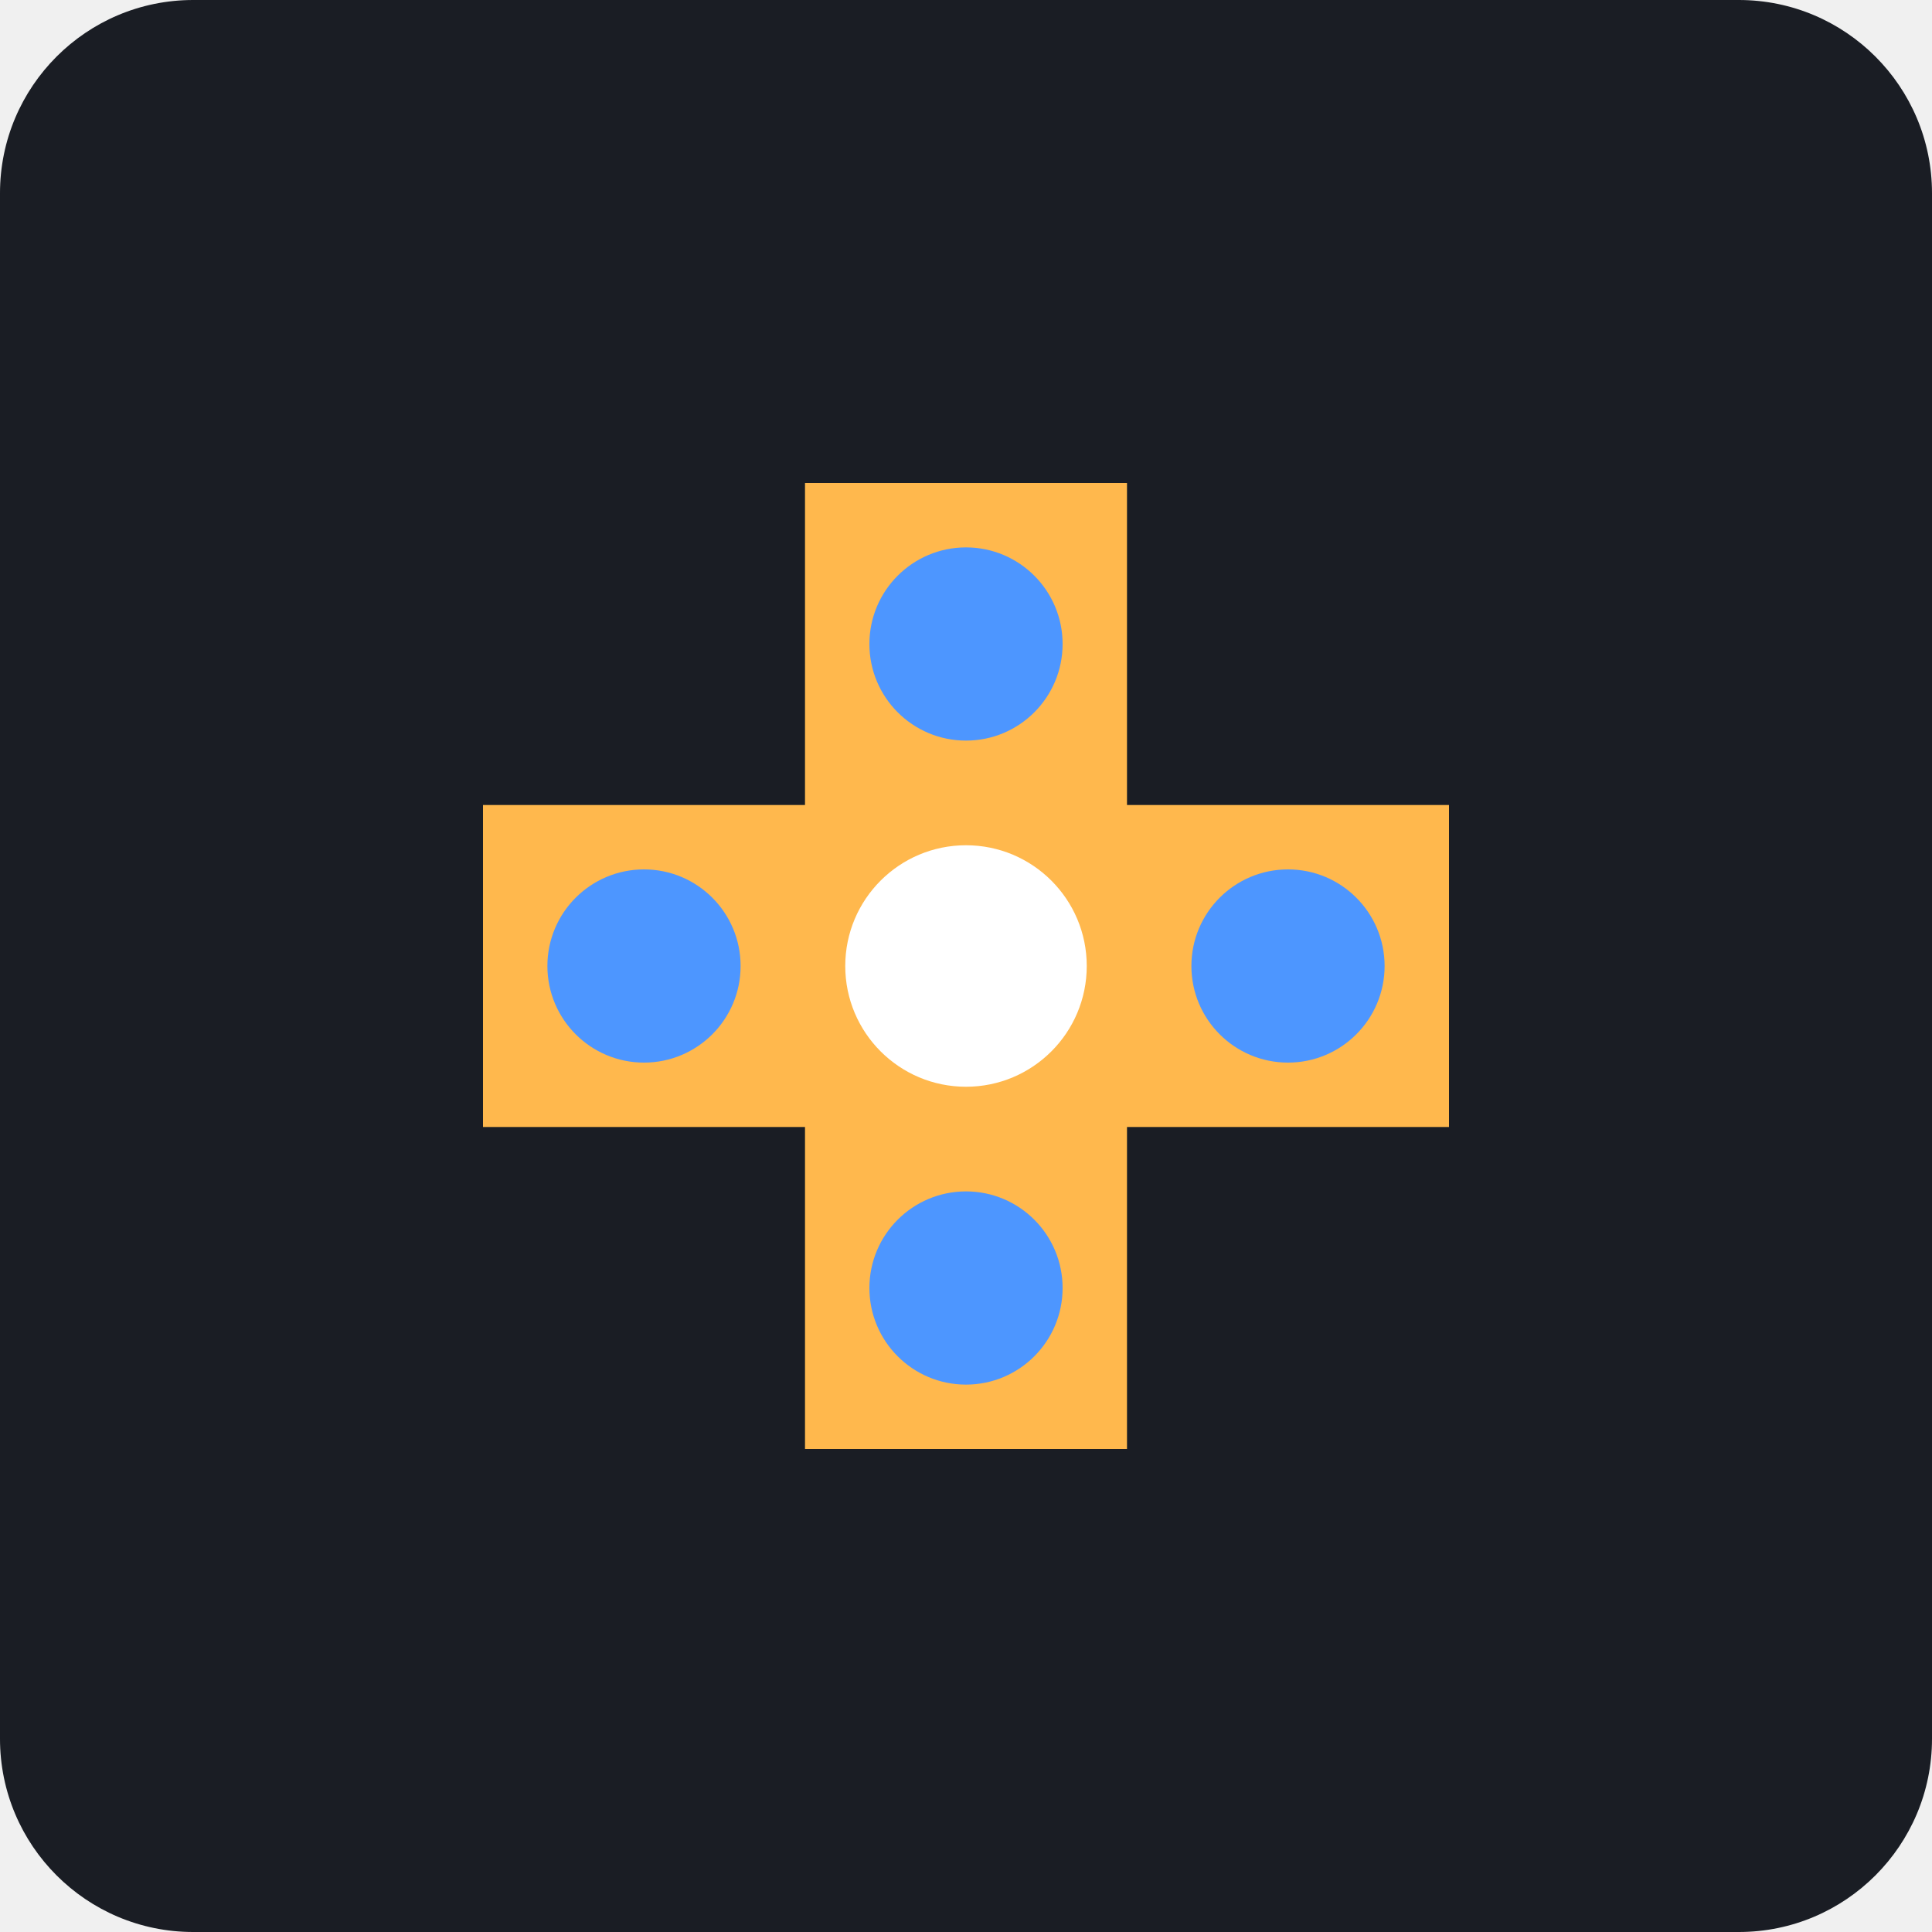
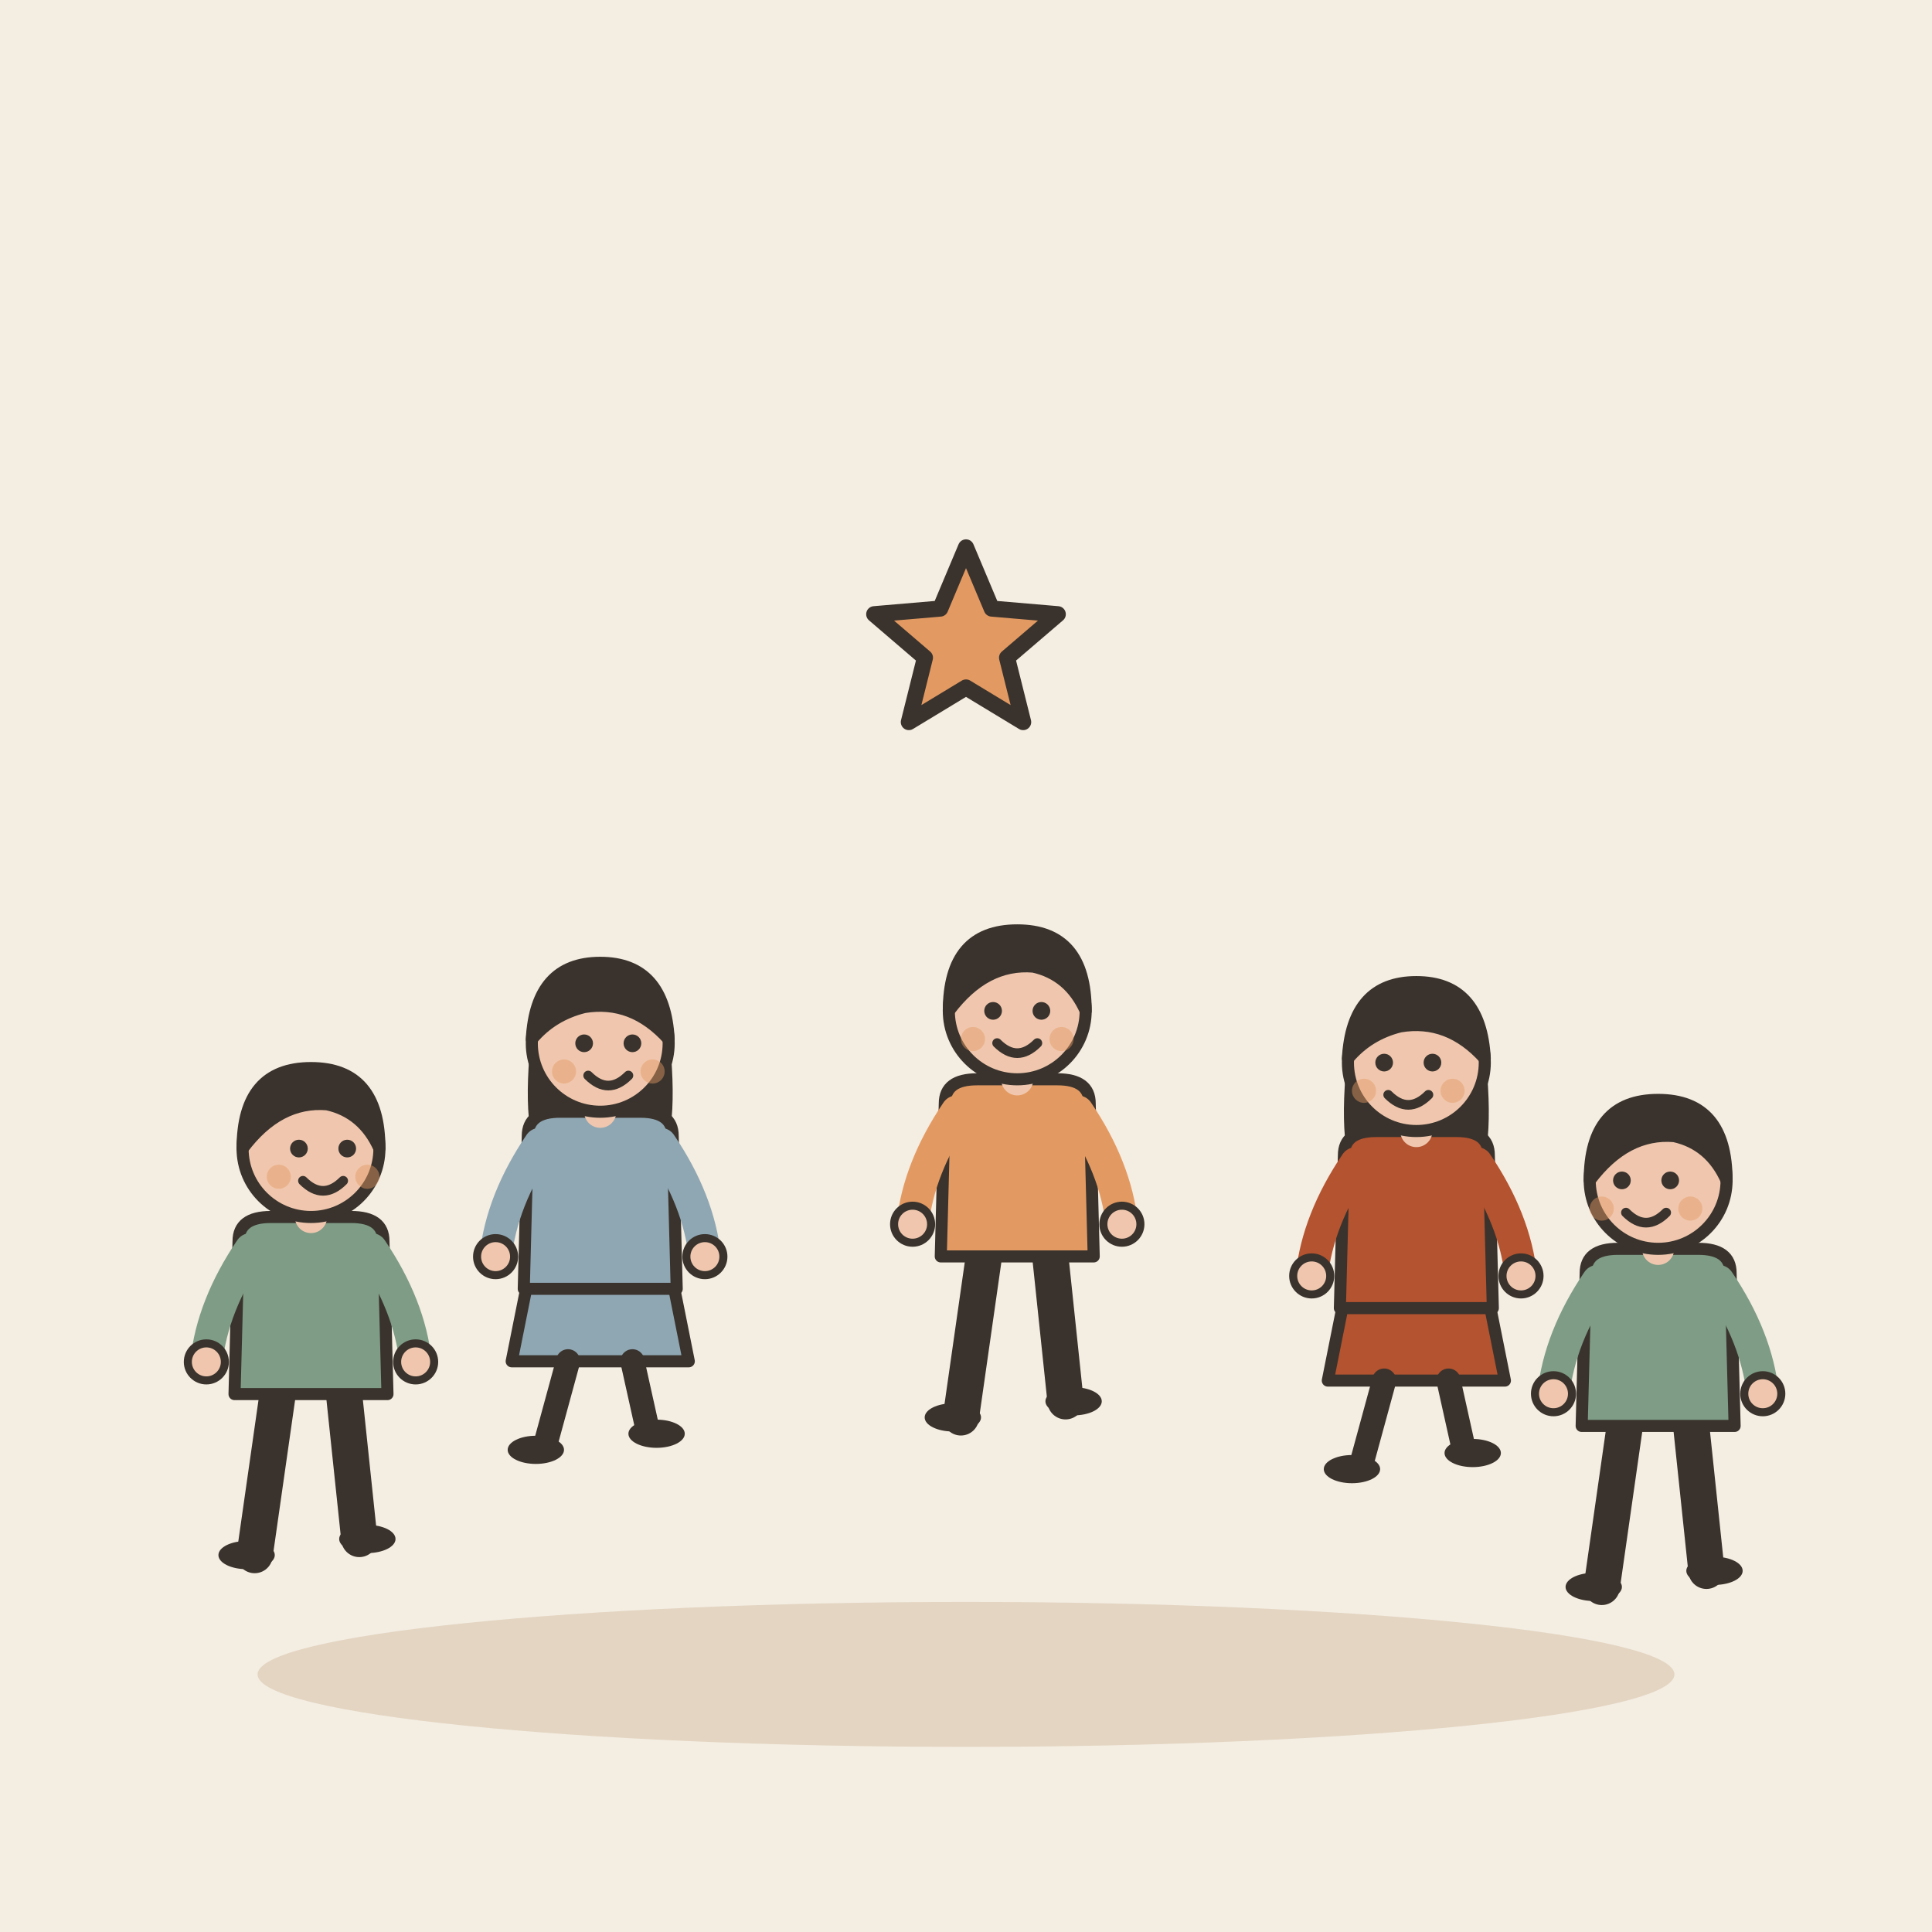
- <svg xmlns="http://www.w3.org/2000/svg" viewBox="0 0 240 240">
-   <rect width="240" height="240" rx="24" fill="#1A1D24" />
-   <g transform="translate(120, 120)">
-     <path d="M-60 -20 L-20 -20 L-20 -60 L20 -60 L20 -20 L60 -20 L60 20 L20 20 L20 60 L-20 60 L-20 20 L-60 20 Z" fill="#FFB84D" />
-     <circle cx="-40" cy="0" r="12" fill="#4D96FF" />
-     <circle cx="40" cy="0" r="12" fill="#4D96FF" />
-     <circle cx="0" cy="-40" r="12" fill="#4D96FF" />
-     <circle cx="0" cy="40" r="12" fill="#4D96FF" />
-     <circle cx="0" cy="0" r="15" fill="#FFFFFF" />
+ <svg xmlns="http://www.w3.org/2000/svg" viewBox="0 0 240 240" data-style="editorial">
+   <rect width="240" height="240" fill="#F4EDE2" />
+   <ellipse cx="120" cy="208" rx="88" ry="9" fill="#E3D5C1" />
+   <g transform="translate(205.98 197.134) scale(0.5 0.5)">
+     <path d="M-8 -42L-14 0" stroke="#3A332D" stroke-width="9" stroke-linecap="round" fill="none" />
+     <path d="M8 -42L12 -4" stroke="#3A332D" stroke-width="9" stroke-linecap="round" fill="none" />
+     <ellipse cx="-16" cy="0" rx="7" ry="3.5" fill="#3A332D" />
+     <ellipse cx="14" cy="-4" rx="7" ry="3.5" fill="#3A332D" />
+     <path d="M-18 -78Q-18 -84 -10 -84L10 -84Q18 -84 18 -78L19 -40L-19 -40Z" fill="#7E9C86" stroke="#3A332D" stroke-width="3" stroke-linecap="round" stroke-linejoin="round" />
+     <path d="M-15 -76Q-24.5 -62 -26 -48" fill="none" stroke="#7E9C86" stroke-width="8" stroke-linecap="round" stroke-linejoin="round" />
+     <circle cx="-26" cy="-48" r="4.6" fill="#F0C7AE" stroke="#3A332D" stroke-linecap="round" stroke-linejoin="round" stroke-width="2" />
+     <path d="M15 -76Q24.5 -62 26 -48" fill="none" stroke="#7E9C86" stroke-width="8" stroke-linecap="round" stroke-linejoin="round" />
+     <circle cx="26" cy="-48" r="4.6" fill="#F0C7AE" stroke="#3A332D" stroke-linecap="round" stroke-linejoin="round" stroke-width="2" />
+     <path d="M0 -84L0 -88" stroke="#F0C7AE" stroke-width="8" stroke-linecap="round" fill="none" />
+     <circle cx="0" cy="-101" r="17" fill="#F0C7AE" stroke="#3A332D" stroke-width="3" stroke-linecap="round" stroke-linejoin="round" />
+     <path d="M-17 -101Q-17 -121 0 -121Q17 -121 17 -101Q13 -110 4 -112Q-8 -113 -17 -101Z" fill="#3A332D" stroke="#3A332D" stroke-width="3" stroke-linecap="round" stroke-linejoin="round" />
+     <circle cx="-9" cy="-101" r="2.2" fill="#3A332D" />
+     <circle cx="3" cy="-101" r="2.2" fill="#3A332D" />
+     <path d="M-8 -93Q-3 -88 2 -93" fill="none" stroke="#3A332D" stroke-width="2.4" stroke-linecap="round" stroke-linejoin="round" />
+     <circle cx="-14" cy="-94" r="3" fill="#E39A62" opacity="0.45" />
+     <circle cx="8" cy="-94" r="3" fill="#E39A62" opacity="0.45" />
  </g>
+   <g transform="translate(175.945 182.5) scale(0.5 0.5)">
+     <path d="M-18 -42L-22 -22L22 -22L18 -42Z" fill="#B4532F" stroke="#3A332D" stroke-width="3" stroke-linecap="round" stroke-linejoin="round" />
+     <path d="M-8 -22L-14 0" stroke="#3A332D" stroke-width="6" stroke-linecap="round" fill="none" />
+     <path d="M8 -22L12 -4" stroke="#3A332D" stroke-width="6" stroke-linecap="round" fill="none" />
+     <ellipse cx="-16" cy="0" rx="7" ry="3.5" fill="#3A332D" />
+     <ellipse cx="14" cy="-4" rx="7" ry="3.5" fill="#3A332D" />
+     <path d="M-17 -104Q-20 -78 -14 -70L-6 -78L6 -78L14 -70Q20 -78 17 -104Z" fill="#3A332D" />
+     <path d="M-18 -78Q-18 -84 -10 -84L10 -84Q18 -84 18 -78L19 -40L-19 -40Z" fill="#B4532F" stroke="#3A332D" stroke-width="3" stroke-linecap="round" stroke-linejoin="round" />
+     <path d="M-15 -76Q-24.5 -62 -26 -48" fill="none" stroke="#B4532F" stroke-width="8" stroke-linecap="round" stroke-linejoin="round" />
+     <circle cx="-26" cy="-48" r="4.6" fill="#F0C7AE" stroke="#3A332D" stroke-linecap="round" stroke-linejoin="round" stroke-width="2" />
+     <path d="M15 -76Q24.5 -62 26 -48" fill="none" stroke="#B4532F" stroke-width="8" stroke-linecap="round" stroke-linejoin="round" />
+     <circle cx="26" cy="-48" r="4.6" fill="#F0C7AE" stroke="#3A332D" stroke-linecap="round" stroke-linejoin="round" stroke-width="2" />
+     <path d="M0 -84L0 -88" stroke="#F0C7AE" stroke-width="8" stroke-linecap="round" fill="none" />
+     <circle cx="0" cy="-101" r="17" fill="#F0C7AE" stroke="#3A332D" stroke-width="3" stroke-linecap="round" stroke-linejoin="round" />
+     <path d="M-17 -102Q-16 -121 0 -121Q16 -121 17 -102Q8 -112 -4 -110Q-12 -108 -17 -102Z" fill="#3A332D" stroke="#3A332D" stroke-width="3" stroke-linecap="round" stroke-linejoin="round" />
+     <circle cx="-8" cy="-101" r="2.2" fill="#3A332D" />
+     <circle cx="4" cy="-101" r="2.2" fill="#3A332D" />
+     <path d="M-7 -93Q-2 -88 3 -93" fill="none" stroke="#3A332D" stroke-width="2.4" stroke-linecap="round" stroke-linejoin="round" />
+     <circle cx="-13" cy="-94" r="3" fill="#E39A62" opacity="0.45" />
+     <circle cx="9" cy="-94" r="3" fill="#E39A62" opacity="0.45" />
+   </g>
+   <g transform="translate(126.366 176.075) scale(0.5 0.5)">
+     <path d="M-8 -42L-14 0" stroke="#3A332D" stroke-width="9" stroke-linecap="round" fill="none" />
+     <path d="M8 -42L12 -4" stroke="#3A332D" stroke-width="9" stroke-linecap="round" fill="none" />
+     <ellipse cx="-16" cy="0" rx="7" ry="3.5" fill="#3A332D" />
+     <ellipse cx="14" cy="-4" rx="7" ry="3.5" fill="#3A332D" />
+     <path d="M-18 -78Q-18 -84 -10 -84L10 -84Q18 -84 18 -78L19 -40L-19 -40Z" fill="#E39A62" stroke="#3A332D" stroke-width="3" stroke-linecap="round" stroke-linejoin="round" />
+     <path d="M-15 -76Q-24.5 -62 -26 -48" fill="none" stroke="#E39A62" stroke-width="8" stroke-linecap="round" stroke-linejoin="round" />
+     <circle cx="-26" cy="-48" r="4.6" fill="#F0C7AE" stroke="#3A332D" stroke-linecap="round" stroke-linejoin="round" stroke-width="2" />
+     <path d="M15 -76Q24.5 -62 26 -48" fill="none" stroke="#E39A62" stroke-width="8" stroke-linecap="round" stroke-linejoin="round" />
+     <circle cx="26" cy="-48" r="4.6" fill="#F0C7AE" stroke="#3A332D" stroke-linecap="round" stroke-linejoin="round" stroke-width="2" />
+     <path d="M0 -84L0 -88" stroke="#F0C7AE" stroke-width="8" stroke-linecap="round" fill="none" />
+     <circle cx="0" cy="-101" r="17" fill="#F0C7AE" stroke="#3A332D" stroke-width="3" stroke-linecap="round" stroke-linejoin="round" />
+     <path d="M-17 -101Q-17 -121 0 -121Q17 -121 17 -101Q13 -110 4 -112Q-8 -113 -17 -101Z" fill="#3A332D" stroke="#3A332D" stroke-width="3" stroke-linecap="round" stroke-linejoin="round" />
+     <circle cx="-6" cy="-101" r="2.2" fill="#3A332D" />
+     <circle cx="6" cy="-101" r="2.2" fill="#3A332D" />
+     <path d="M-5 -93Q0 -88 5 -93" fill="none" stroke="#3A332D" stroke-width="2.4" stroke-linecap="round" stroke-linejoin="round" />
+     <circle cx="-11" cy="-94" r="3" fill="#E39A62" opacity="0.45" />
+     <circle cx="11" cy="-94" r="3" fill="#E39A62" opacity="0.45" />
+   </g>
+   <g transform="translate(74.5639 180.104) scale(0.5 0.5)">
+     <path d="M-18 -42L-22 -22L22 -22L18 -42Z" fill="#8FA7B3" stroke="#3A332D" stroke-width="3" stroke-linecap="round" stroke-linejoin="round" />
+     <path d="M-8 -22L-14 0" stroke="#3A332D" stroke-width="6" stroke-linecap="round" fill="none" />
+     <path d="M8 -22L12 -4" stroke="#3A332D" stroke-width="6" stroke-linecap="round" fill="none" />
+     <ellipse cx="-16" cy="0" rx="7" ry="3.5" fill="#3A332D" />
+     <ellipse cx="14" cy="-4" rx="7" ry="3.5" fill="#3A332D" />
+     <path d="M-17 -104Q-20 -78 -14 -70L-6 -78L6 -78L14 -70Q20 -78 17 -104Z" fill="#3A332D" />
+     <path d="M-18 -78Q-18 -84 -10 -84L10 -84Q18 -84 18 -78L19 -40L-19 -40Z" fill="#8FA7B3" stroke="#3A332D" stroke-width="3" stroke-linecap="round" stroke-linejoin="round" />
+     <path d="M-15 -76Q-24.5 -62 -26 -48" fill="none" stroke="#8FA7B3" stroke-width="8" stroke-linecap="round" stroke-linejoin="round" />
+     <circle cx="-26" cy="-48" r="4.6" fill="#F0C7AE" stroke="#3A332D" stroke-linecap="round" stroke-linejoin="round" stroke-width="2" />
+     <path d="M15 -76Q24.5 -62 26 -48" fill="none" stroke="#8FA7B3" stroke-width="8" stroke-linecap="round" stroke-linejoin="round" />
+     <circle cx="26" cy="-48" r="4.6" fill="#F0C7AE" stroke="#3A332D" stroke-linecap="round" stroke-linejoin="round" stroke-width="2" />
+     <path d="M0 -84L0 -88" stroke="#F0C7AE" stroke-width="8" stroke-linecap="round" fill="none" />
+     <circle cx="0" cy="-101" r="17" fill="#F0C7AE" stroke="#3A332D" stroke-width="3" stroke-linecap="round" stroke-linejoin="round" />
+     <path d="M-17 -102Q-16 -121 0 -121Q16 -121 17 -102Q8 -112 -4 -110Q-12 -108 -17 -102Z" fill="#3A332D" stroke="#3A332D" stroke-width="3" stroke-linecap="round" stroke-linejoin="round" />
+     <circle cx="-4" cy="-101" r="2.2" fill="#3A332D" />
+     <circle cx="8" cy="-101" r="2.2" fill="#3A332D" />
+     <path d="M-3 -93Q2 -88 7 -93" fill="none" stroke="#3A332D" stroke-width="2.4" stroke-linecap="round" stroke-linejoin="round" />
+     <circle cx="-9" cy="-94" r="3" fill="#E39A62" opacity="0.45" />
+     <circle cx="13" cy="-94" r="3" fill="#E39A62" opacity="0.45" />
+   </g>
+   <g transform="translate(38.6335 193.179) scale(0.5 0.5)">
+     <path d="M-8 -42L-14 0" stroke="#3A332D" stroke-width="9" stroke-linecap="round" fill="none" />
+     <path d="M8 -42L12 -4" stroke="#3A332D" stroke-width="9" stroke-linecap="round" fill="none" />
+     <ellipse cx="-16" cy="0" rx="7" ry="3.5" fill="#3A332D" />
+     <ellipse cx="14" cy="-4" rx="7" ry="3.5" fill="#3A332D" />
+     <path d="M-18 -78Q-18 -84 -10 -84L10 -84Q18 -84 18 -78L19 -40L-19 -40Z" fill="#7E9C86" stroke="#3A332D" stroke-width="3" stroke-linecap="round" stroke-linejoin="round" />
+     <path d="M-15 -76Q-24.5 -62 -26 -48" fill="none" stroke="#7E9C86" stroke-width="8" stroke-linecap="round" stroke-linejoin="round" />
+     <circle cx="-26" cy="-48" r="4.6" fill="#F0C7AE" stroke="#3A332D" stroke-linecap="round" stroke-linejoin="round" stroke-width="2" />
+     <path d="M15 -76Q24.5 -62 26 -48" fill="none" stroke="#7E9C86" stroke-width="8" stroke-linecap="round" stroke-linejoin="round" />
+     <circle cx="26" cy="-48" r="4.6" fill="#F0C7AE" stroke="#3A332D" stroke-linecap="round" stroke-linejoin="round" stroke-width="2" />
+     <path d="M0 -84L0 -88" stroke="#F0C7AE" stroke-width="8" stroke-linecap="round" fill="none" />
+     <circle cx="0" cy="-101" r="17" fill="#F0C7AE" stroke="#3A332D" stroke-width="3" stroke-linecap="round" stroke-linejoin="round" />
+     <path d="M-17 -101Q-17 -121 0 -121Q17 -121 17 -101Q13 -110 4 -112Q-8 -113 -17 -101Z" fill="#3A332D" stroke="#3A332D" stroke-width="3" stroke-linecap="round" stroke-linejoin="round" />
+     <circle cx="-3" cy="-101" r="2.2" fill="#3A332D" />
+     <circle cx="9" cy="-101" r="2.2" fill="#3A332D" />
+     <path d="M-2 -93Q3 -88 8 -93" fill="none" stroke="#3A332D" stroke-width="2.4" stroke-linecap="round" stroke-linejoin="round" />
+     <circle cx="-8" cy="-94" r="3" fill="#E39A62" opacity="0.45" />
+     <circle cx="14" cy="-94" r="3" fill="#E39A62" opacity="0.45" />
+   </g>
+   <path d="M120.0 68.0L123.2 75.6L131.4 76.3L125.1 81.7L127.1 89.7L120.0 85.4L112.9 89.7L114.9 81.7L108.6 76.3L116.8 75.6Z" fill="#E39A62" stroke="#3A332D" stroke-width="2" stroke-linecap="round" stroke-linejoin="round" />
</svg>
